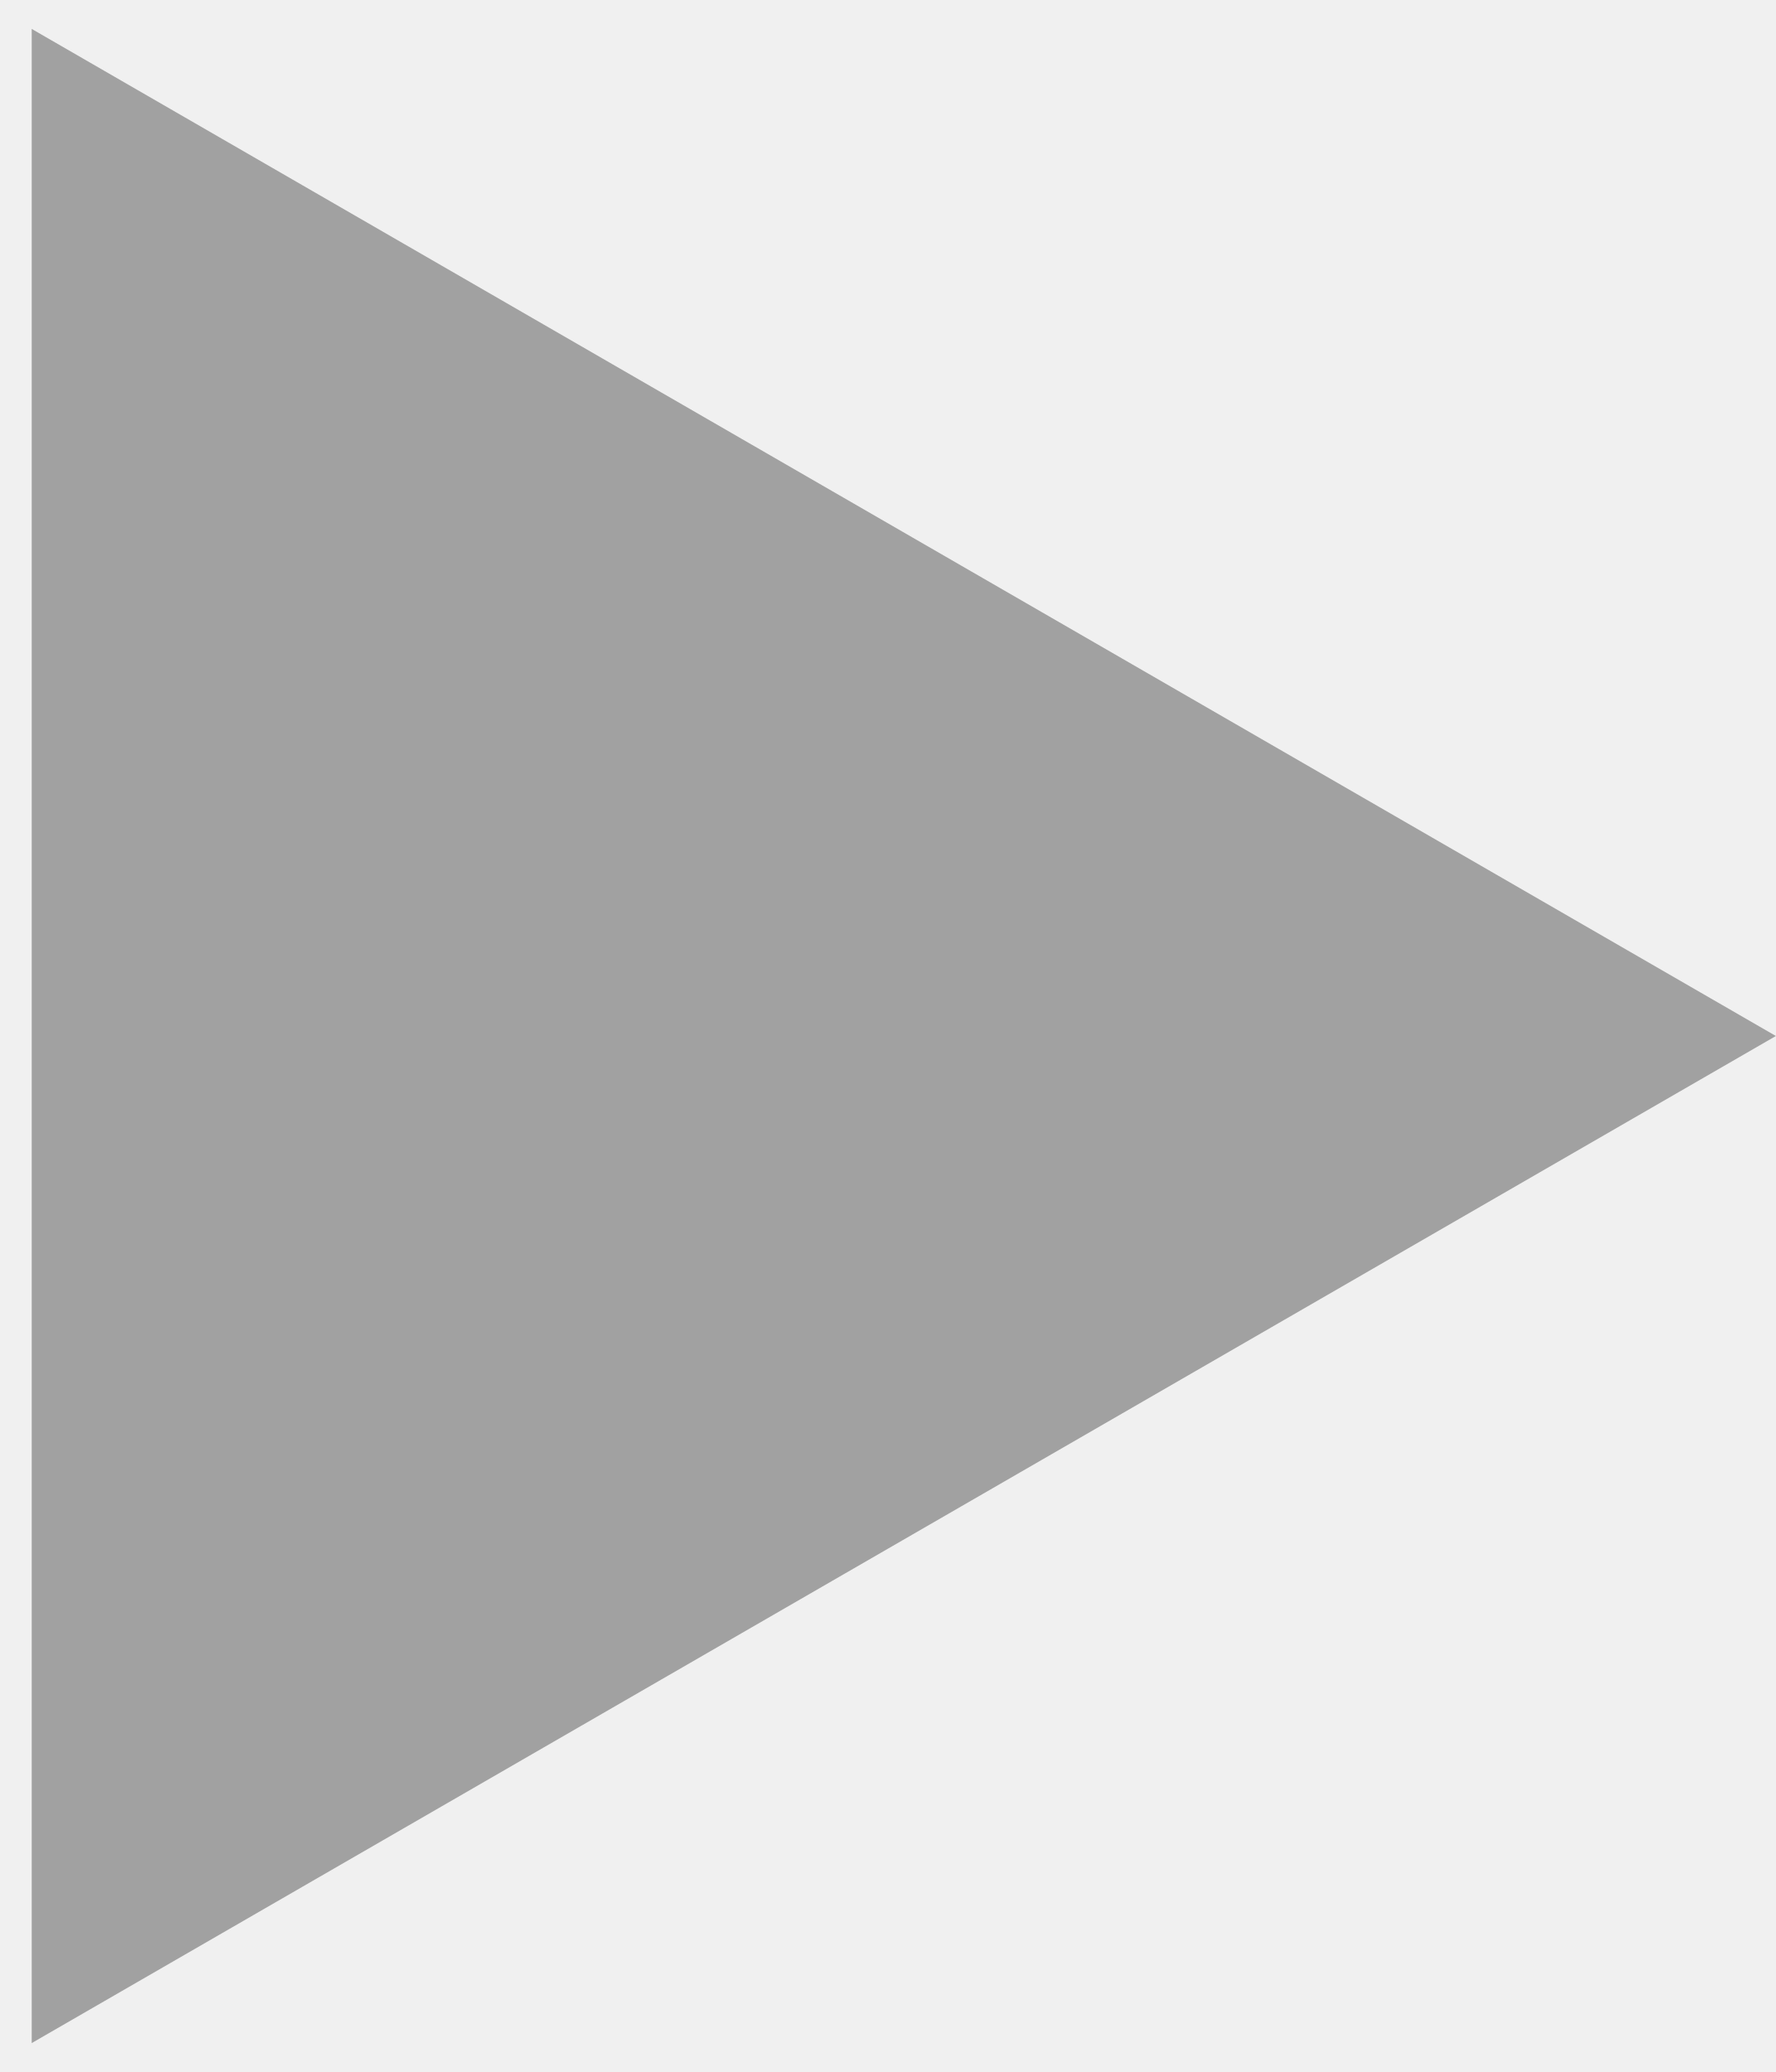
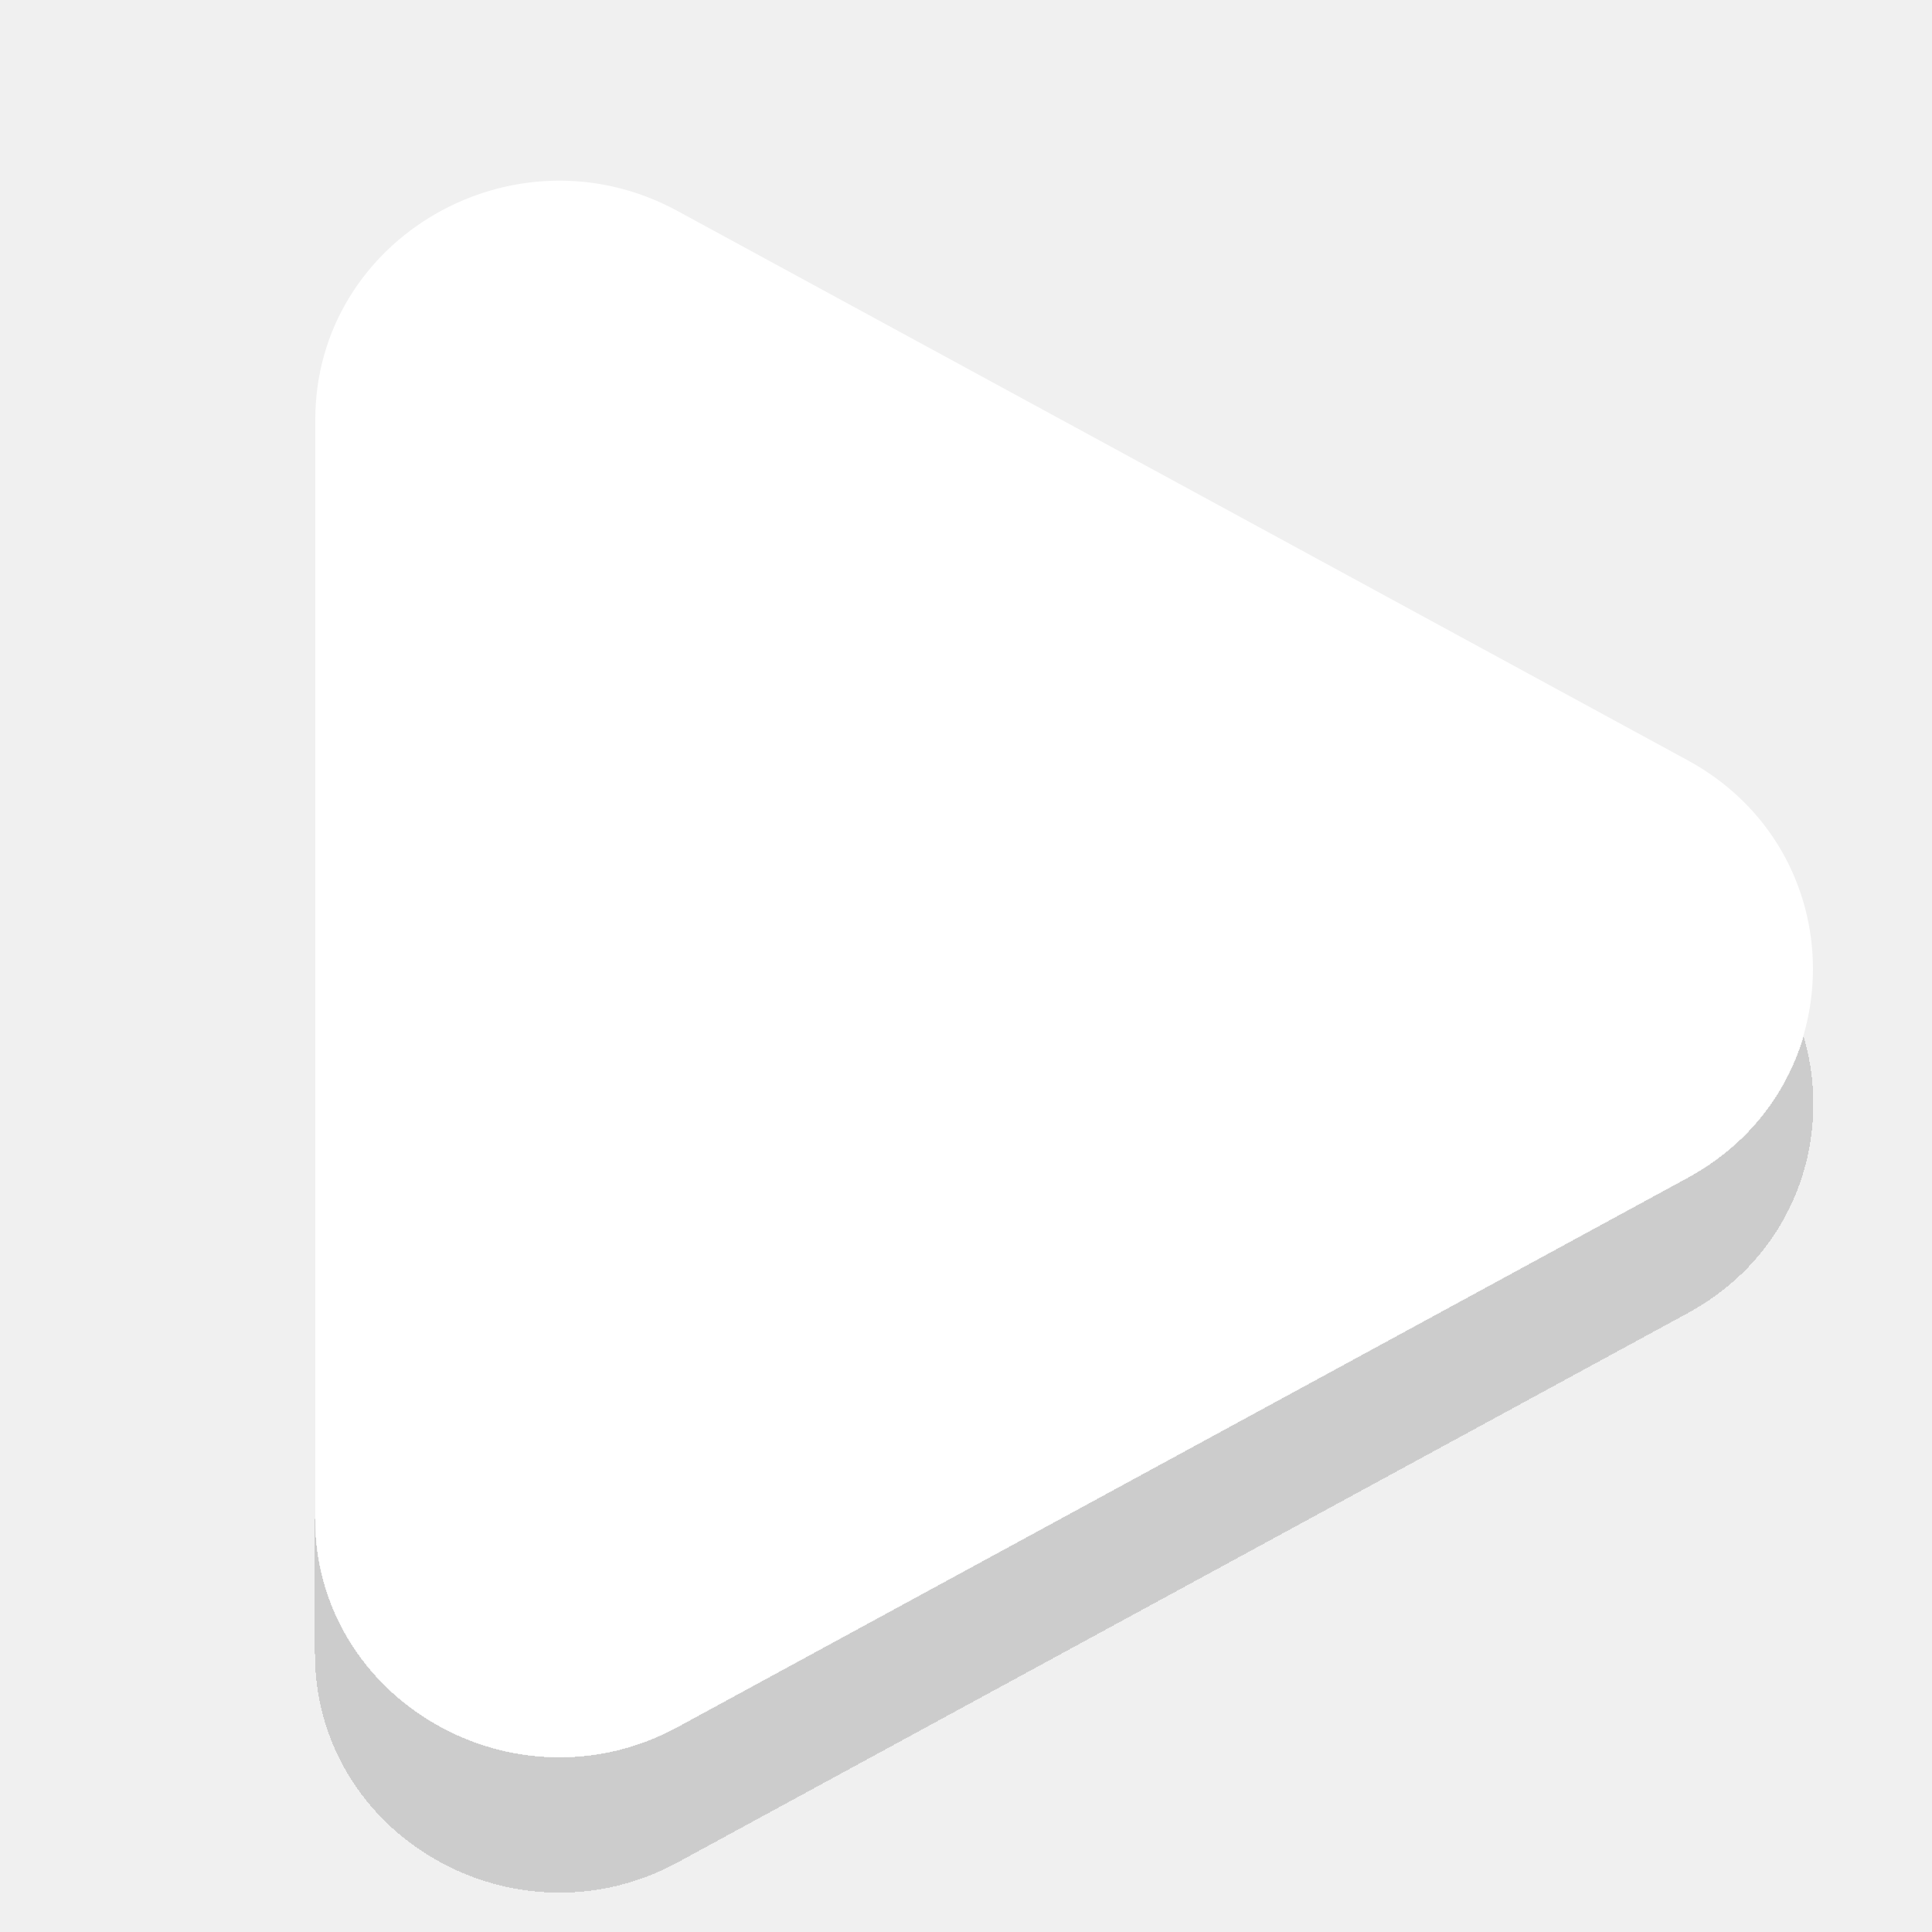
- <svg xmlns="http://www.w3.org/2000/svg" width="42" height="49" viewBox="0 0 42 49" fill="none">
-   <path d="M42 24.5L0.75 48.316L0.75 0.684L42 24.5Z" fill="black" fill-opacity="0.33" />
+ <svg xmlns="http://www.w3.org/2000/svg" width="42" height="42" viewBox="0 0 42 42" fill="none">
+   <g filter="url(#filter0_d_158_2165)">
+     <path d="M36.685 16.526C40.321 18.503 40.321 23.622 36.685 25.599L14.731 37.537C11.197 39.459 6.854 36.958 6.854 33.001V9.124C6.854 5.167 11.197 2.666 14.731 4.588L36.685 16.526Z" fill="white" />
+   </g>
+   <defs>
+     <filter id="filter0_d_158_2165" x="0" y="0.5" width="41.125" height="44.062" filterUnits="userSpaceOnUse" color-interpolation-filters="sRGB">
+       <feFlood flood-opacity="0" result="BackgroundImageFix" />
+       <feColorMatrix in="SourceAlpha" type="matrix" values="0 0 0 0 0 0 0 0 0 0 0 0 0 0 0 0 0 0 127 0" result="hardAlpha" />
+       <feOffset dy="2.938" />
+       <feComposite in2="hardAlpha" operator="out" />
+       <feColorMatrix type="matrix" values="0 0 0 0 0 0 0 0 0 0 0 0 0 0 0 0 0 0 0.15 0" />
+       <feBlend mode="normal" in2="BackgroundImageFix" result="effect1_dropShadow_158_2165" />
+       <feBlend mode="normal" in="SourceGraphic" in2="effect1_dropShadow_158_2165" result="shape" />
+     </filter>
+   </defs>
</svg>
